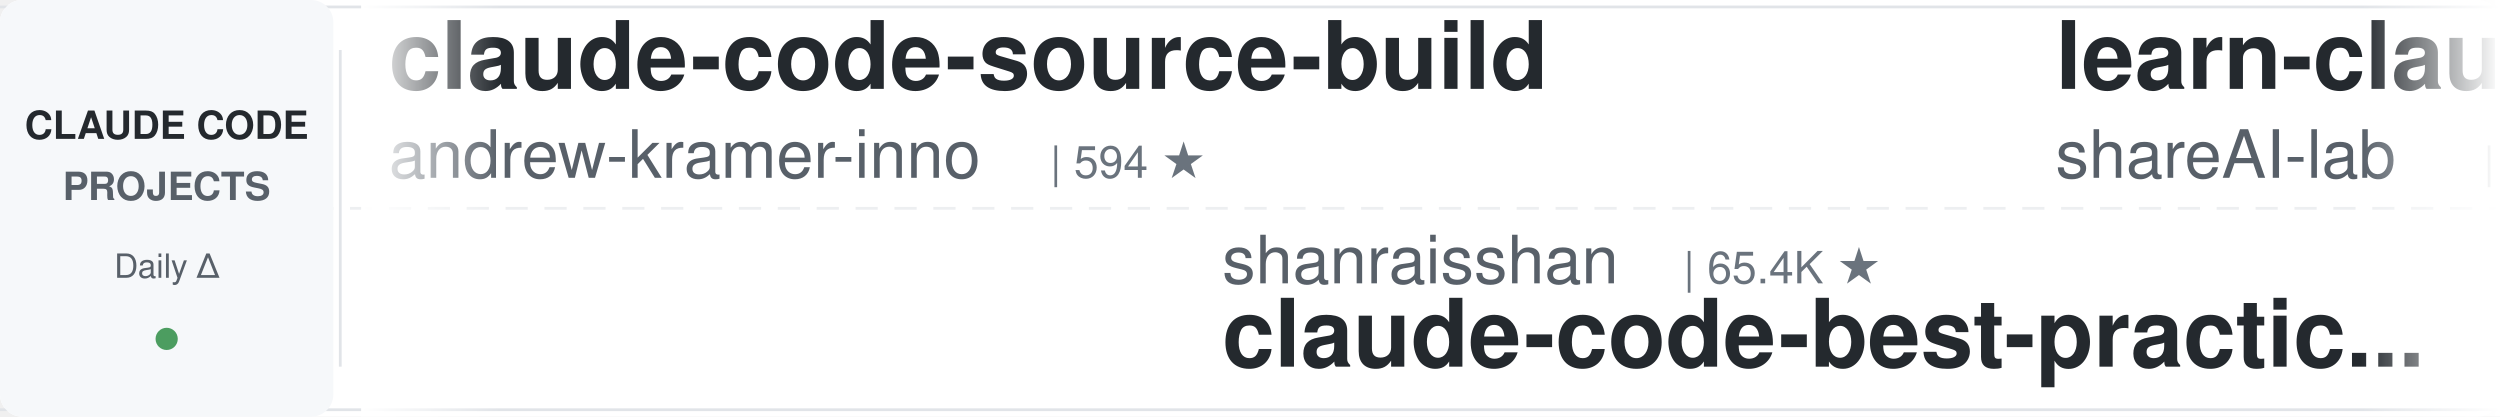
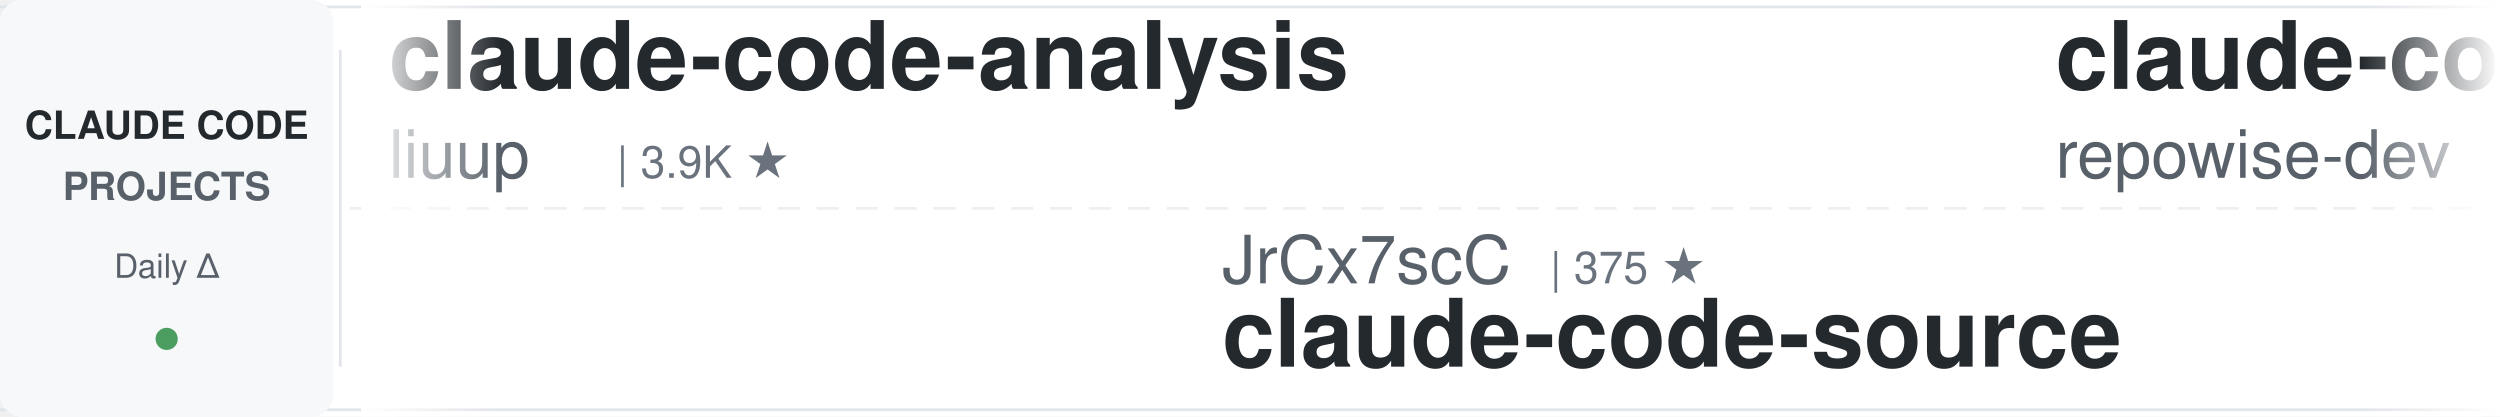
<svg xmlns="http://www.w3.org/2000/svg" width="900" height="150">
  <defs>
    <linearGradient id="leftFade" x1="0%" y1="0%" x2="100%" y2="0%">
      <stop offset="0%" style="stop-color:#ffffff;stop-opacity:1" />
      <stop offset="100%" style="stop-color:#ffffff;stop-opacity:0" />
    </linearGradient>
    <linearGradient id="rightFade" x1="0%" y1="0%" x2="100%" y2="0%">
      <stop offset="0%" style="stop-color:#ffffff;stop-opacity:0" />
      <stop offset="100%" style="stop-color:#ffffff;stop-opacity:1" />
    </linearGradient>
  </defs>
  <rect width="900" height="150" fill="#ffffff" rx="8" />
  <rect x="0" y="2" width="900" height="1" fill="#e1e4e8" />
  <rect x="0" y="147" width="900" height="1" fill="#e1e4e8" />
  <line x1="0" y1="75" x2="900" y2="75" stroke="#e1e4e8" stroke-width="1" stroke-dasharray="8 6" opacity="0.6" />
  <rect x="0" y="0" width="120" height="150" fill="#f6f8fa" rx="8" />
  <text x="60" y="50" font-family="-apple-system, BlinkMacSystemFont, 'Segoe UI', Helvetica, Arial, sans-serif" font-size="14" font-weight="600" fill="#24292e" text-anchor="middle">CLAUDE CODE</text>
  <text x="60" y="72" font-family="-apple-system, BlinkMacSystemFont, 'Segoe UI', Helvetica, Arial, sans-serif" font-size="14" font-weight="600" fill="#586069" text-anchor="middle">PROJECTS</text>
  <text x="60" y="100" font-family="-apple-system, BlinkMacSystemFont, 'Segoe UI', Helvetica, Arial, sans-serif" font-size="12" font-weight="500" fill="#586069" text-anchor="middle">Daily Δ</text>
  <circle cx="60" cy="122" r="4" fill="#22863a" opacity="0.8" />
  <rect x="122" y="18" width="1" height="114" fill="#e1e4e8" />
  <clipPath id="tickerClip">
    <rect x="130" y="0" width="770" height="150" />
  </clipPath>
  <g clip-path="url(#tickerClip)">
    <g id="tickerItems">
      <animateTransform attributeName="transform" attributeType="XML" type="translate" from="0 0" to="-3000 0" dur="54s" repeatCount="indefinite" />
      <g transform="translate(0, 0)">
-         <text x="140" y="32" font-family="-apple-system, BlinkMacSystemFont, 'Segoe UI', Helvetica, Arial, sans-serif" font-size="34" font-weight="600" fill="#24292e">claude-code-source-build</text>
-         <text x="140" y="64" font-family="-apple-system, BlinkMacSystemFont, 'Segoe UI', Helvetica, Arial, sans-serif" font-size="24" font-weight="400" fill="#586069">andrew-kramer-inno</text>
-         <text x="378" y="64" font-family="-apple-system, BlinkMacSystemFont, 'Segoe UI', Helvetica, Arial, sans-serif" font-size="16" font-weight="500" fill="#6a737d">| 594 ★</text>
+         <text x="140" y="32" font-family="-apple-system, BlinkMacSystemFont, 'Segoe UI', Helvetica, Arial, sans-serif" font-size="34" font-weight="600" fill="#24292e">claude-code-analysis</text>
+         <text x="140" y="64" font-family="-apple-system, BlinkMacSystemFont, 'Segoe UI', Helvetica, Arial, sans-serif" font-size="24" font-weight="400" fill="#586069">liuup</text>
+         <text x="222" y="64" font-family="-apple-system, BlinkMacSystemFont, 'Segoe UI', Helvetica, Arial, sans-serif" font-size="16" font-weight="500" fill="#6a737d">| 3.9K ★</text>
      </g>
      <g transform="translate(300, 0)">
-         <text x="140" y="102" font-family="-apple-system, BlinkMacSystemFont, 'Segoe UI', Helvetica, Arial, sans-serif" font-size="24" font-weight="400" fill="#586069">shanraisshan</text>
-         <text x="306" y="102" font-family="-apple-system, BlinkMacSystemFont, 'Segoe UI', Helvetica, Arial, sans-serif" font-size="16" font-weight="500" fill="#6a737d">| 65.4K ★</text>
-         <text x="140" y="132" font-family="-apple-system, BlinkMacSystemFont, 'Segoe UI', Helvetica, Arial, sans-serif" font-size="34" font-weight="600" fill="#24292e">claude-code-best-practic...</text>
+         <text x="140" y="102" font-family="-apple-system, BlinkMacSystemFont, 'Segoe UI', Helvetica, Arial, sans-serif" font-size="24" font-weight="400" fill="#586069">JrCx7scC</text>
+         <text x="258" y="102" font-family="-apple-system, BlinkMacSystemFont, 'Segoe UI', Helvetica, Arial, sans-serif" font-size="16" font-weight="500" fill="#6a737d">| 375 ★</text>
+         <text x="140" y="132" font-family="-apple-system, BlinkMacSystemFont, 'Segoe UI', Helvetica, Arial, sans-serif" font-size="34" font-weight="600" fill="#24292e">claude-code-source</text>
      </g>
      <g transform="translate(600, 0)">
+         <text x="140" y="32" font-family="-apple-system, BlinkMacSystemFont, 'Segoe UI', Helvetica, Arial, sans-serif" font-size="34" font-weight="600" fill="#24292e">claude-code-prompts</text>
+         <text x="140" y="64" font-family="-apple-system, BlinkMacSystemFont, 'Segoe UI', Helvetica, Arial, sans-serif" font-size="24" font-weight="400" fill="#586069">repowise-dev</text>
+         <text x="306" y="64" font-family="-apple-system, BlinkMacSystemFont, 'Segoe UI', Helvetica, Arial, sans-serif" font-size="16" font-weight="500" fill="#6a737d">| 1.2K ★</text>
+       </g>
+       <g transform="translate(900, 0)">
+         <text x="140" y="102" font-family="-apple-system, BlinkMacSystemFont, 'Segoe UI', Helvetica, Arial, sans-serif" font-size="24" font-weight="400" fill="#586069">Alishahryar1</text>
+         <text x="306" y="102" font-family="-apple-system, BlinkMacSystemFont, 'Segoe UI', Helvetica, Arial, sans-serif" font-size="16" font-weight="500" fill="#6a737d">| 51.6K ★</text>
+         <text x="140" y="132" font-family="-apple-system, BlinkMacSystemFont, 'Segoe UI', Helvetica, Arial, sans-serif" font-size="34" font-weight="600" fill="#24292e">free-claude-code</text>
+       </g>
+       <g transform="translate(1200, 0)">
        <text x="140" y="32" font-family="-apple-system, BlinkMacSystemFont, 'Segoe UI', Helvetica, Arial, sans-serif" font-size="34" font-weight="600" fill="#24292e">learn-claude-code</text>
        <text x="140" y="64" font-family="-apple-system, BlinkMacSystemFont, 'Segoe UI', Helvetica, Arial, sans-serif" font-size="24" font-weight="400" fill="#586069">shareAI-lab</text>
        <text x="294" y="64" font-family="-apple-system, BlinkMacSystemFont, 'Segoe UI', Helvetica, Arial, sans-serif" font-size="16" font-weight="500" fill="#6a737d">| 75.6K ★</text>
      </g>
-       <g transform="translate(900, 0)">
-         <text x="140" y="102" font-family="-apple-system, BlinkMacSystemFont, 'Segoe UI', Helvetica, Arial, sans-serif" font-size="24" font-weight="400" fill="#586069">ChrisWiles</text>
-         <text x="282" y="102" font-family="-apple-system, BlinkMacSystemFont, 'Segoe UI', Helvetica, Arial, sans-serif" font-size="16" font-weight="500" fill="#6a737d">| 6.0K ★</text>
-         <text x="140" y="132" font-family="-apple-system, BlinkMacSystemFont, 'Segoe UI', Helvetica, Arial, sans-serif" font-size="34" font-weight="600" fill="#24292e">claude-code-showcase</text>
-       </g>
-       <g transform="translate(1200, 0)">
-         <text x="140" y="32" font-family="-apple-system, BlinkMacSystemFont, 'Segoe UI', Helvetica, Arial, sans-serif" font-size="34" font-weight="600" fill="#24292e">claude-code-from-source</text>
-         <text x="140" y="64" font-family="-apple-system, BlinkMacSystemFont, 'Segoe UI', Helvetica, Arial, sans-serif" font-size="24" font-weight="400" fill="#586069">alejandrobalderas</text>
-         <text x="366" y="64" font-family="-apple-system, BlinkMacSystemFont, 'Segoe UI', Helvetica, Arial, sans-serif" font-size="16" font-weight="500" fill="#6a737d">| 2.8K ★</text>
-       </g>
      <g transform="translate(1500, 0)">
-         <text x="140" y="102" font-family="-apple-system, BlinkMacSystemFont, 'Segoe UI', Helvetica, Arial, sans-serif" font-size="24" font-weight="400" fill="#586069">liuup</text>
-         <text x="222" y="102" font-family="-apple-system, BlinkMacSystemFont, 'Segoe UI', Helvetica, Arial, sans-serif" font-size="16" font-weight="500" fill="#6a737d">| 3.9K ★</text>
-         <text x="140" y="132" font-family="-apple-system, BlinkMacSystemFont, 'Segoe UI', Helvetica, Arial, sans-serif" font-size="34" font-weight="600" fill="#24292e">claude-code-analysis</text>
+         <text x="140" y="102" font-family="-apple-system, BlinkMacSystemFont, 'Segoe UI', Helvetica, Arial, sans-serif" font-size="24" font-weight="400" fill="#586069">Pimzino</text>
+         <text x="246" y="102" font-family="-apple-system, BlinkMacSystemFont, 'Segoe UI', Helvetica, Arial, sans-serif" font-size="16" font-weight="500" fill="#6a737d">| 3.9K ★</text>
+         <text x="140" y="132" font-family="-apple-system, BlinkMacSystemFont, 'Segoe UI', Helvetica, Arial, sans-serif" font-size="34" font-weight="600" fill="#24292e">claude-code-spec-workflo...</text>
      </g>
      <g transform="translate(1800, 0)">
-         <text x="140" y="32" font-family="-apple-system, BlinkMacSystemFont, 'Segoe UI', Helvetica, Arial, sans-serif" font-size="34" font-weight="600" fill="#24292e">claude-code-ultimate-gui...</text>
-         <text x="140" y="64" font-family="-apple-system, BlinkMacSystemFont, 'Segoe UI', Helvetica, Arial, sans-serif" font-size="24" font-weight="400" fill="#586069">FlorianBruniaux</text>
-         <text x="342" y="64" font-family="-apple-system, BlinkMacSystemFont, 'Segoe UI', Helvetica, Arial, sans-serif" font-size="16" font-weight="500" fill="#6a737d">| 5.8K ★</text>
+         <text x="140" y="32" font-family="-apple-system, BlinkMacSystemFont, 'Segoe UI', Helvetica, Arial, sans-serif" font-size="34" font-weight="600" fill="#24292e">pi-vs-claude-code</text>
+         <text x="140" y="64" font-family="-apple-system, BlinkMacSystemFont, 'Segoe UI', Helvetica, Arial, sans-serif" font-size="24" font-weight="400" fill="#586069">disler</text>
+         <text x="234" y="64" font-family="-apple-system, BlinkMacSystemFont, 'Segoe UI', Helvetica, Arial, sans-serif" font-size="16" font-weight="500" fill="#6a737d">| 1.7K ★</text>
      </g>
      <g transform="translate(2100, 0)">
-         <text x="140" y="102" font-family="-apple-system, BlinkMacSystemFont, 'Segoe UI', Helvetica, Arial, sans-serif" font-size="24" font-weight="400" fill="#586069">disler</text>
-         <text x="234" y="102" font-family="-apple-system, BlinkMacSystemFont, 'Segoe UI', Helvetica, Arial, sans-serif" font-size="16" font-weight="500" fill="#6a737d">| 1.7K ★</text>
-         <text x="140" y="132" font-family="-apple-system, BlinkMacSystemFont, 'Segoe UI', Helvetica, Arial, sans-serif" font-size="34" font-weight="600" fill="#24292e">pi-vs-claude-code</text>
+         <text x="140" y="102" font-family="-apple-system, BlinkMacSystemFont, 'Segoe UI', Helvetica, Arial, sans-serif" font-size="24" font-weight="400" fill="#586069">anthropics</text>
+         <text x="282" y="102" font-family="-apple-system, BlinkMacSystemFont, 'Segoe UI', Helvetica, Arial, sans-serif" font-size="16" font-weight="500" fill="#6a737d">| 960 ★</text>
+         <text x="140" y="132" font-family="-apple-system, BlinkMacSystemFont, 'Segoe UI', Helvetica, Arial, sans-serif" font-size="34" font-weight="600" fill="#24292e">claude-code-base-action</text>
      </g>
      <g transform="translate(2400, 0)">
-         <text x="140" y="32" font-family="-apple-system, BlinkMacSystemFont, 'Segoe UI', Helvetica, Arial, sans-serif" font-size="34" font-weight="600" fill="#24292e">claude-code-router</text>
-         <text x="140" y="64" font-family="-apple-system, BlinkMacSystemFont, 'Segoe UI', Helvetica, Arial, sans-serif" font-size="24" font-weight="400" fill="#586069">musistudio</text>
-         <text x="282" y="64" font-family="-apple-system, BlinkMacSystemFont, 'Segoe UI', Helvetica, Arial, sans-serif" font-size="16" font-weight="500" fill="#6a737d">| 37.0K ★</text>
+         <text x="140" y="32" font-family="-apple-system, BlinkMacSystemFont, 'Segoe UI', Helvetica, Arial, sans-serif" font-size="34" font-weight="600" fill="#24292e">arcads-claude-code</text>
+         <text x="140" y="64" font-family="-apple-system, BlinkMacSystemFont, 'Segoe UI', Helvetica, Arial, sans-serif" font-size="24" font-weight="400" fill="#586069">krusemediallc</text>
+         <text x="318" y="64" font-family="-apple-system, BlinkMacSystemFont, 'Segoe UI', Helvetica, Arial, sans-serif" font-size="16" font-weight="500" fill="#6a737d">| 1.4K ★</text>
      </g>
      <g transform="translate(2700, 0)">
-         <text x="140" y="102" font-family="-apple-system, BlinkMacSystemFont, 'Segoe UI', Helvetica, Arial, sans-serif" font-size="24" font-weight="400" fill="#586069">OneRedOak</text>
-         <text x="270" y="102" font-family="-apple-system, BlinkMacSystemFont, 'Segoe UI', Helvetica, Arial, sans-serif" font-size="16" font-weight="500" fill="#6a737d">| 3.9K ★</text>
-         <text x="140" y="132" font-family="-apple-system, BlinkMacSystemFont, 'Segoe UI', Helvetica, Arial, sans-serif" font-size="34" font-weight="600" fill="#24292e">claude-code-workflows</text>
+         <text x="140" y="102" font-family="-apple-system, BlinkMacSystemFont, 'Segoe UI', Helvetica, Arial, sans-serif" font-size="24" font-weight="400" fill="#586069">huangserva</text>
+         <text x="282" y="102" font-family="-apple-system, BlinkMacSystemFont, 'Segoe UI', Helvetica, Arial, sans-serif" font-size="16" font-weight="500" fill="#6a737d">| 626 ★</text>
+         <text x="140" y="132" font-family="-apple-system, BlinkMacSystemFont, 'Segoe UI', Helvetica, Arial, sans-serif" font-size="34" font-weight="600" fill="#24292e">claude-code-cli</text>
      </g>
      <g transform="translate(3000, 0)">
-         <text x="140" y="32" font-family="-apple-system, BlinkMacSystemFont, 'Segoe UI', Helvetica, Arial, sans-serif" font-size="34" font-weight="600" fill="#24292e">claude-code-source-build</text>
-         <text x="140" y="64" font-family="-apple-system, BlinkMacSystemFont, 'Segoe UI', Helvetica, Arial, sans-serif" font-size="24" font-weight="400" fill="#586069">andrew-kramer-inno</text>
-         <text x="378" y="64" font-family="-apple-system, BlinkMacSystemFont, 'Segoe UI', Helvetica, Arial, sans-serif" font-size="16" font-weight="500" fill="#6a737d">| 594 ★</text>
+         <text x="140" y="32" font-family="-apple-system, BlinkMacSystemFont, 'Segoe UI', Helvetica, Arial, sans-serif" font-size="34" font-weight="600" fill="#24292e">claude-code-analysis</text>
+         <text x="140" y="64" font-family="-apple-system, BlinkMacSystemFont, 'Segoe UI', Helvetica, Arial, sans-serif" font-size="24" font-weight="400" fill="#586069">liuup</text>
+         <text x="222" y="64" font-family="-apple-system, BlinkMacSystemFont, 'Segoe UI', Helvetica, Arial, sans-serif" font-size="16" font-weight="500" fill="#6a737d">| 3.9K ★</text>
      </g>
      <g transform="translate(3300, 0)">
-         <text x="140" y="102" font-family="-apple-system, BlinkMacSystemFont, 'Segoe UI', Helvetica, Arial, sans-serif" font-size="24" font-weight="400" fill="#586069">shanraisshan</text>
-         <text x="306" y="102" font-family="-apple-system, BlinkMacSystemFont, 'Segoe UI', Helvetica, Arial, sans-serif" font-size="16" font-weight="500" fill="#6a737d">| 65.4K ★</text>
-         <text x="140" y="132" font-family="-apple-system, BlinkMacSystemFont, 'Segoe UI', Helvetica, Arial, sans-serif" font-size="34" font-weight="600" fill="#24292e">claude-code-best-practic...</text>
+         <text x="140" y="102" font-family="-apple-system, BlinkMacSystemFont, 'Segoe UI', Helvetica, Arial, sans-serif" font-size="24" font-weight="400" fill="#586069">JrCx7scC</text>
+         <text x="258" y="102" font-family="-apple-system, BlinkMacSystemFont, 'Segoe UI', Helvetica, Arial, sans-serif" font-size="16" font-weight="500" fill="#6a737d">| 375 ★</text>
+         <text x="140" y="132" font-family="-apple-system, BlinkMacSystemFont, 'Segoe UI', Helvetica, Arial, sans-serif" font-size="34" font-weight="600" fill="#24292e">claude-code-source</text>
      </g>
      <g transform="translate(3600, 0)">
-         <text x="140" y="32" font-family="-apple-system, BlinkMacSystemFont, 'Segoe UI', Helvetica, Arial, sans-serif" font-size="34" font-weight="600" fill="#24292e">learn-claude-code</text>
-         <text x="140" y="64" font-family="-apple-system, BlinkMacSystemFont, 'Segoe UI', Helvetica, Arial, sans-serif" font-size="24" font-weight="400" fill="#586069">shareAI-lab</text>
-         <text x="294" y="64" font-family="-apple-system, BlinkMacSystemFont, 'Segoe UI', Helvetica, Arial, sans-serif" font-size="16" font-weight="500" fill="#6a737d">| 75.6K ★</text>
+         <text x="140" y="32" font-family="-apple-system, BlinkMacSystemFont, 'Segoe UI', Helvetica, Arial, sans-serif" font-size="34" font-weight="600" fill="#24292e">claude-code-prompts</text>
+         <text x="140" y="64" font-family="-apple-system, BlinkMacSystemFont, 'Segoe UI', Helvetica, Arial, sans-serif" font-size="24" font-weight="400" fill="#586069">repowise-dev</text>
+         <text x="306" y="64" font-family="-apple-system, BlinkMacSystemFont, 'Segoe UI', Helvetica, Arial, sans-serif" font-size="16" font-weight="500" fill="#6a737d">| 1.2K ★</text>
      </g>
      <g transform="translate(3900, 0)">
-         <text x="140" y="102" font-family="-apple-system, BlinkMacSystemFont, 'Segoe UI', Helvetica, Arial, sans-serif" font-size="24" font-weight="400" fill="#586069">ChrisWiles</text>
-         <text x="282" y="102" font-family="-apple-system, BlinkMacSystemFont, 'Segoe UI', Helvetica, Arial, sans-serif" font-size="16" font-weight="500" fill="#6a737d">| 6.0K ★</text>
-         <text x="140" y="132" font-family="-apple-system, BlinkMacSystemFont, 'Segoe UI', Helvetica, Arial, sans-serif" font-size="34" font-weight="600" fill="#24292e">claude-code-showcase</text>
+         <text x="140" y="102" font-family="-apple-system, BlinkMacSystemFont, 'Segoe UI', Helvetica, Arial, sans-serif" font-size="24" font-weight="400" fill="#586069">Alishahryar1</text>
+         <text x="306" y="102" font-family="-apple-system, BlinkMacSystemFont, 'Segoe UI', Helvetica, Arial, sans-serif" font-size="16" font-weight="500" fill="#6a737d">| 51.6K ★</text>
+         <text x="140" y="132" font-family="-apple-system, BlinkMacSystemFont, 'Segoe UI', Helvetica, Arial, sans-serif" font-size="34" font-weight="600" fill="#24292e">free-claude-code</text>
      </g>
    </g>
  </g>
  <rect x="130" y="0" width="50" height="150" fill="url(#leftFade)" />
  <rect x="850" y="0" width="50" height="150" fill="url(#rightFade)" />
</svg>
